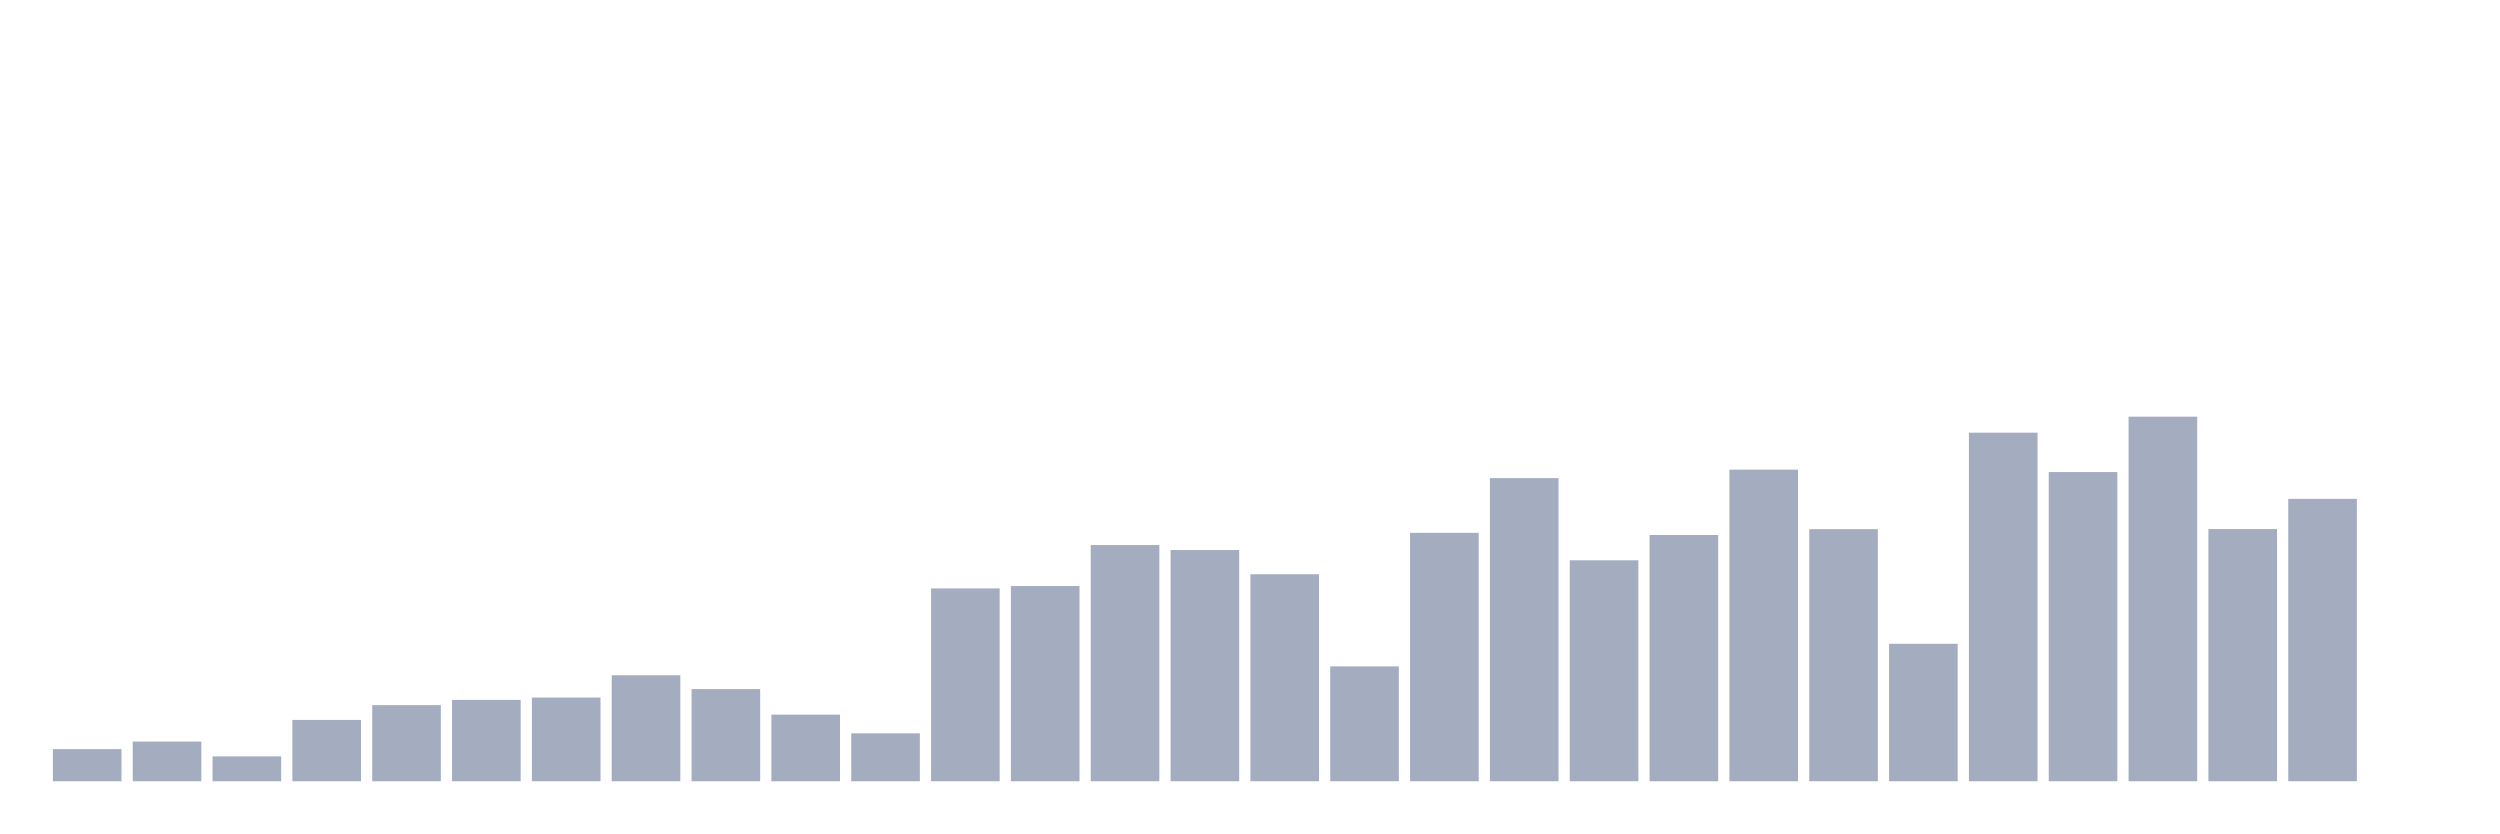
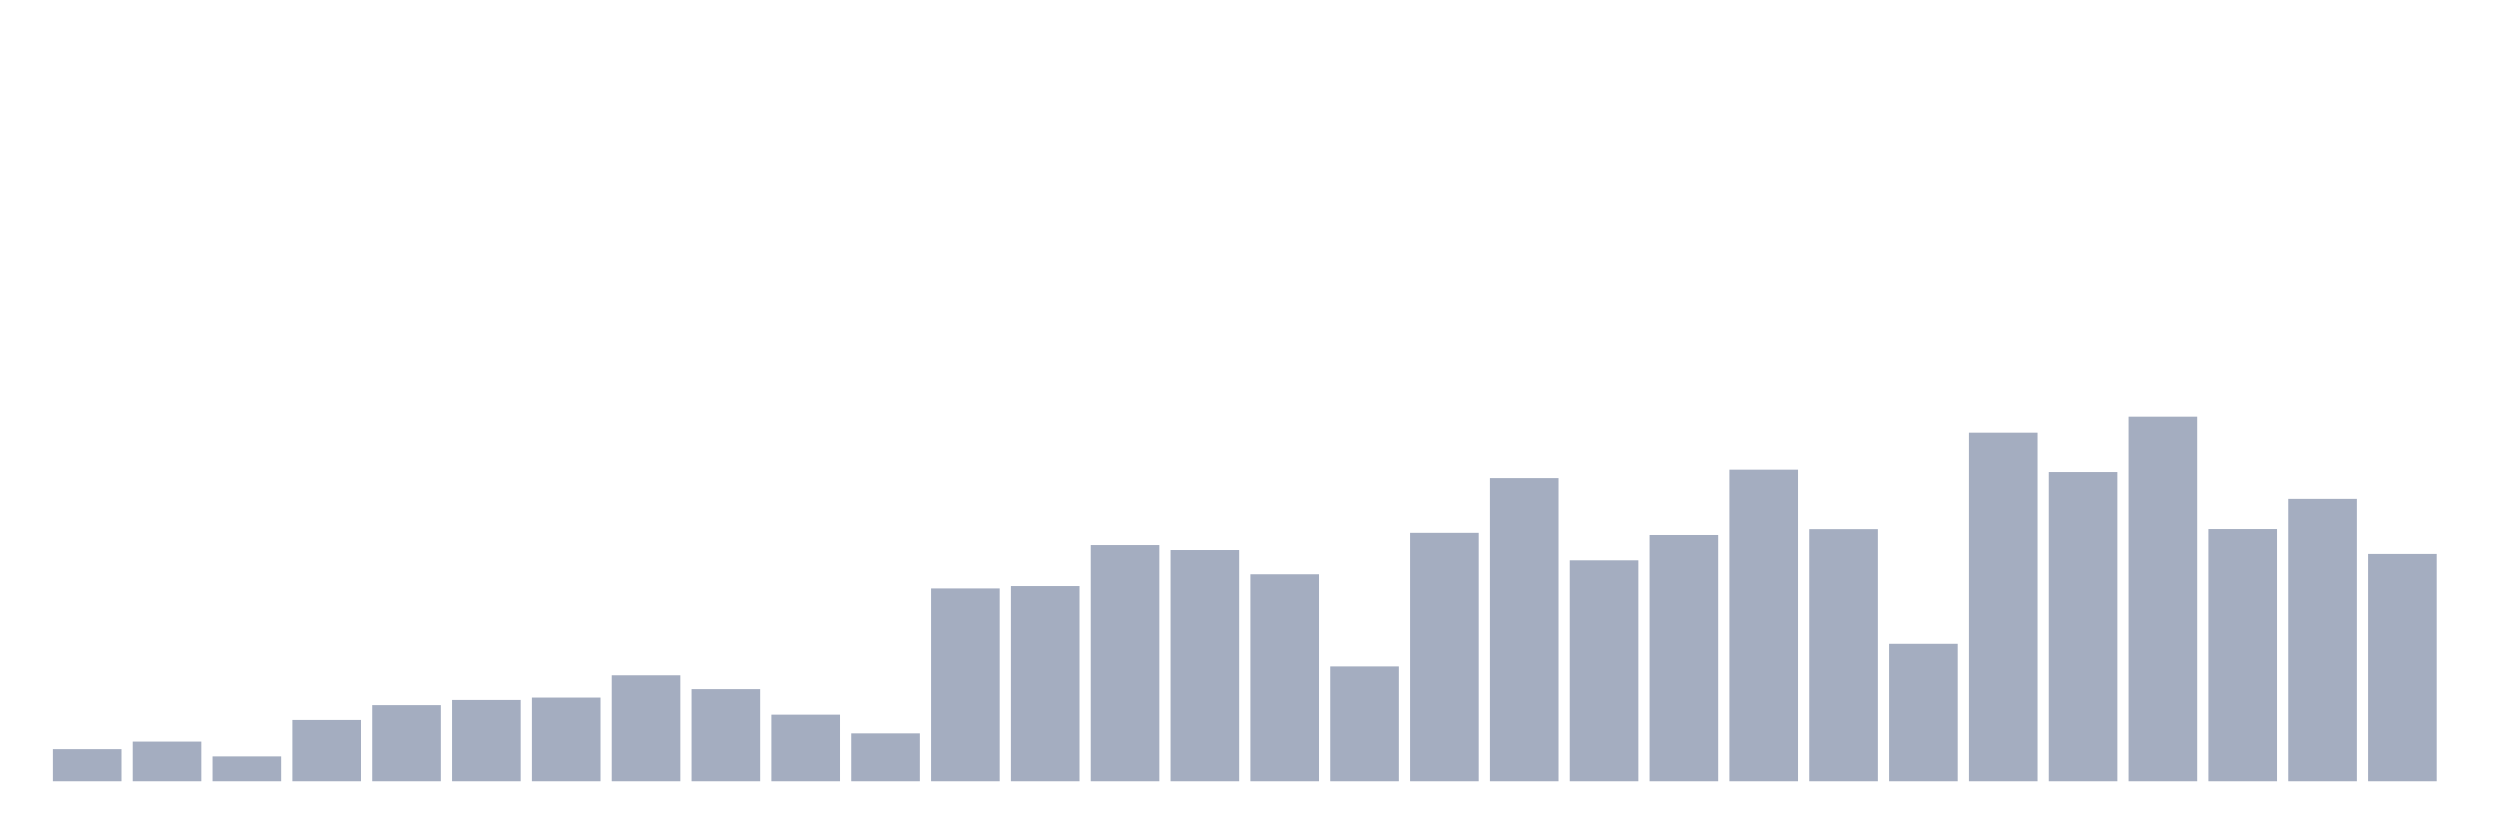
<svg xmlns="http://www.w3.org/2000/svg" viewBox="0 0 480 160">
  <g transform="translate(10,10)">
    <rect class="bar" x="0.153" width="13.175" y="133.833" height="6.167" fill="rgb(164,173,192)" />
    <rect class="bar" x="15.482" width="13.175" y="132.379" height="7.621" fill="rgb(164,173,192)" />
    <rect class="bar" x="30.81" width="13.175" y="135.224" height="4.776" fill="rgb(164,173,192)" />
    <rect class="bar" x="46.138" width="13.175" y="128.226" height="11.774" fill="rgb(164,173,192)" />
    <rect class="bar" x="61.466" width="13.175" y="125.381" height="14.619" fill="rgb(164,173,192)" />
    <rect class="bar" x="76.794" width="13.175" y="124.384" height="15.616" fill="rgb(164,173,192)" />
    <rect class="bar" x="92.123" width="13.175" y="123.928" height="16.072" fill="rgb(164,173,192)" />
    <rect class="bar" x="107.451" width="13.175" y="119.65" height="20.35" fill="rgb(164,173,192)" />
    <rect class="bar" x="122.779" width="13.175" y="122.308" height="17.692" fill="rgb(164,173,192)" />
    <rect class="bar" x="138.107" width="13.175" y="127.209" height="12.791" fill="rgb(164,173,192)" />
    <rect class="bar" x="153.436" width="13.175" y="130.801" height="9.199" fill="rgb(164,173,192)" />
    <rect class="bar" x="168.764" width="13.175" y="102.975" height="37.025" fill="rgb(164,173,192)" />
    <rect class="bar" x="184.092" width="13.175" y="102.519" height="37.481" fill="rgb(164,173,192)" />
    <rect class="bar" x="199.42" width="13.175" y="94.648" height="45.352" fill="rgb(164,173,192)" />
    <rect class="bar" x="214.748" width="13.175" y="95.604" height="44.396" fill="rgb(164,173,192)" />
    <rect class="bar" x="230.077" width="13.175" y="100.255" height="39.745" fill="rgb(164,173,192)" />
    <rect class="bar" x="245.405" width="13.175" y="117.947" height="22.053" fill="rgb(164,173,192)" />
    <rect class="bar" x="260.733" width="13.175" y="92.302" height="47.698" fill="rgb(164,173,192)" />
    <rect class="bar" x="276.061" width="13.175" y="81.795" height="58.205" fill="rgb(164,173,192)" />
    <rect class="bar" x="291.39" width="13.175" y="97.576" height="42.424" fill="rgb(164,173,192)" />
    <rect class="bar" x="306.718" width="13.175" y="92.717" height="47.283" fill="rgb(164,173,192)" />
    <rect class="bar" x="322.046" width="13.175" y="80.175" height="59.825" fill="rgb(164,173,192)" />
    <rect class="bar" x="337.374" width="13.175" y="91.596" height="48.404" fill="rgb(164,173,192)" />
    <rect class="bar" x="352.702" width="13.175" y="113.607" height="26.393" fill="rgb(164,173,192)" />
    <rect class="bar" x="368.031" width="13.175" y="73.073" height="66.927" fill="rgb(164,173,192)" />
    <rect class="bar" x="383.359" width="13.175" y="80.632" height="59.368" fill="rgb(164,173,192)" />
    <rect class="bar" x="398.687" width="13.175" y="70" height="70" fill="rgb(164,173,192)" />
    <rect class="bar" x="414.015" width="13.175" y="91.575" height="48.425" fill="rgb(164,173,192)" />
    <rect class="bar" x="429.344" width="13.175" y="85.782" height="54.218" fill="rgb(164,173,192)" />
-     <rect class="bar" x="444.672" width="13.175" y="140" height="0" fill="rgb(164,173,192)" />
+     <rect class="bar" x="444.672" width="13.175" y="96.351" height="43.649" fill="rgb(164,173,192)" />
  </g>
</svg>
